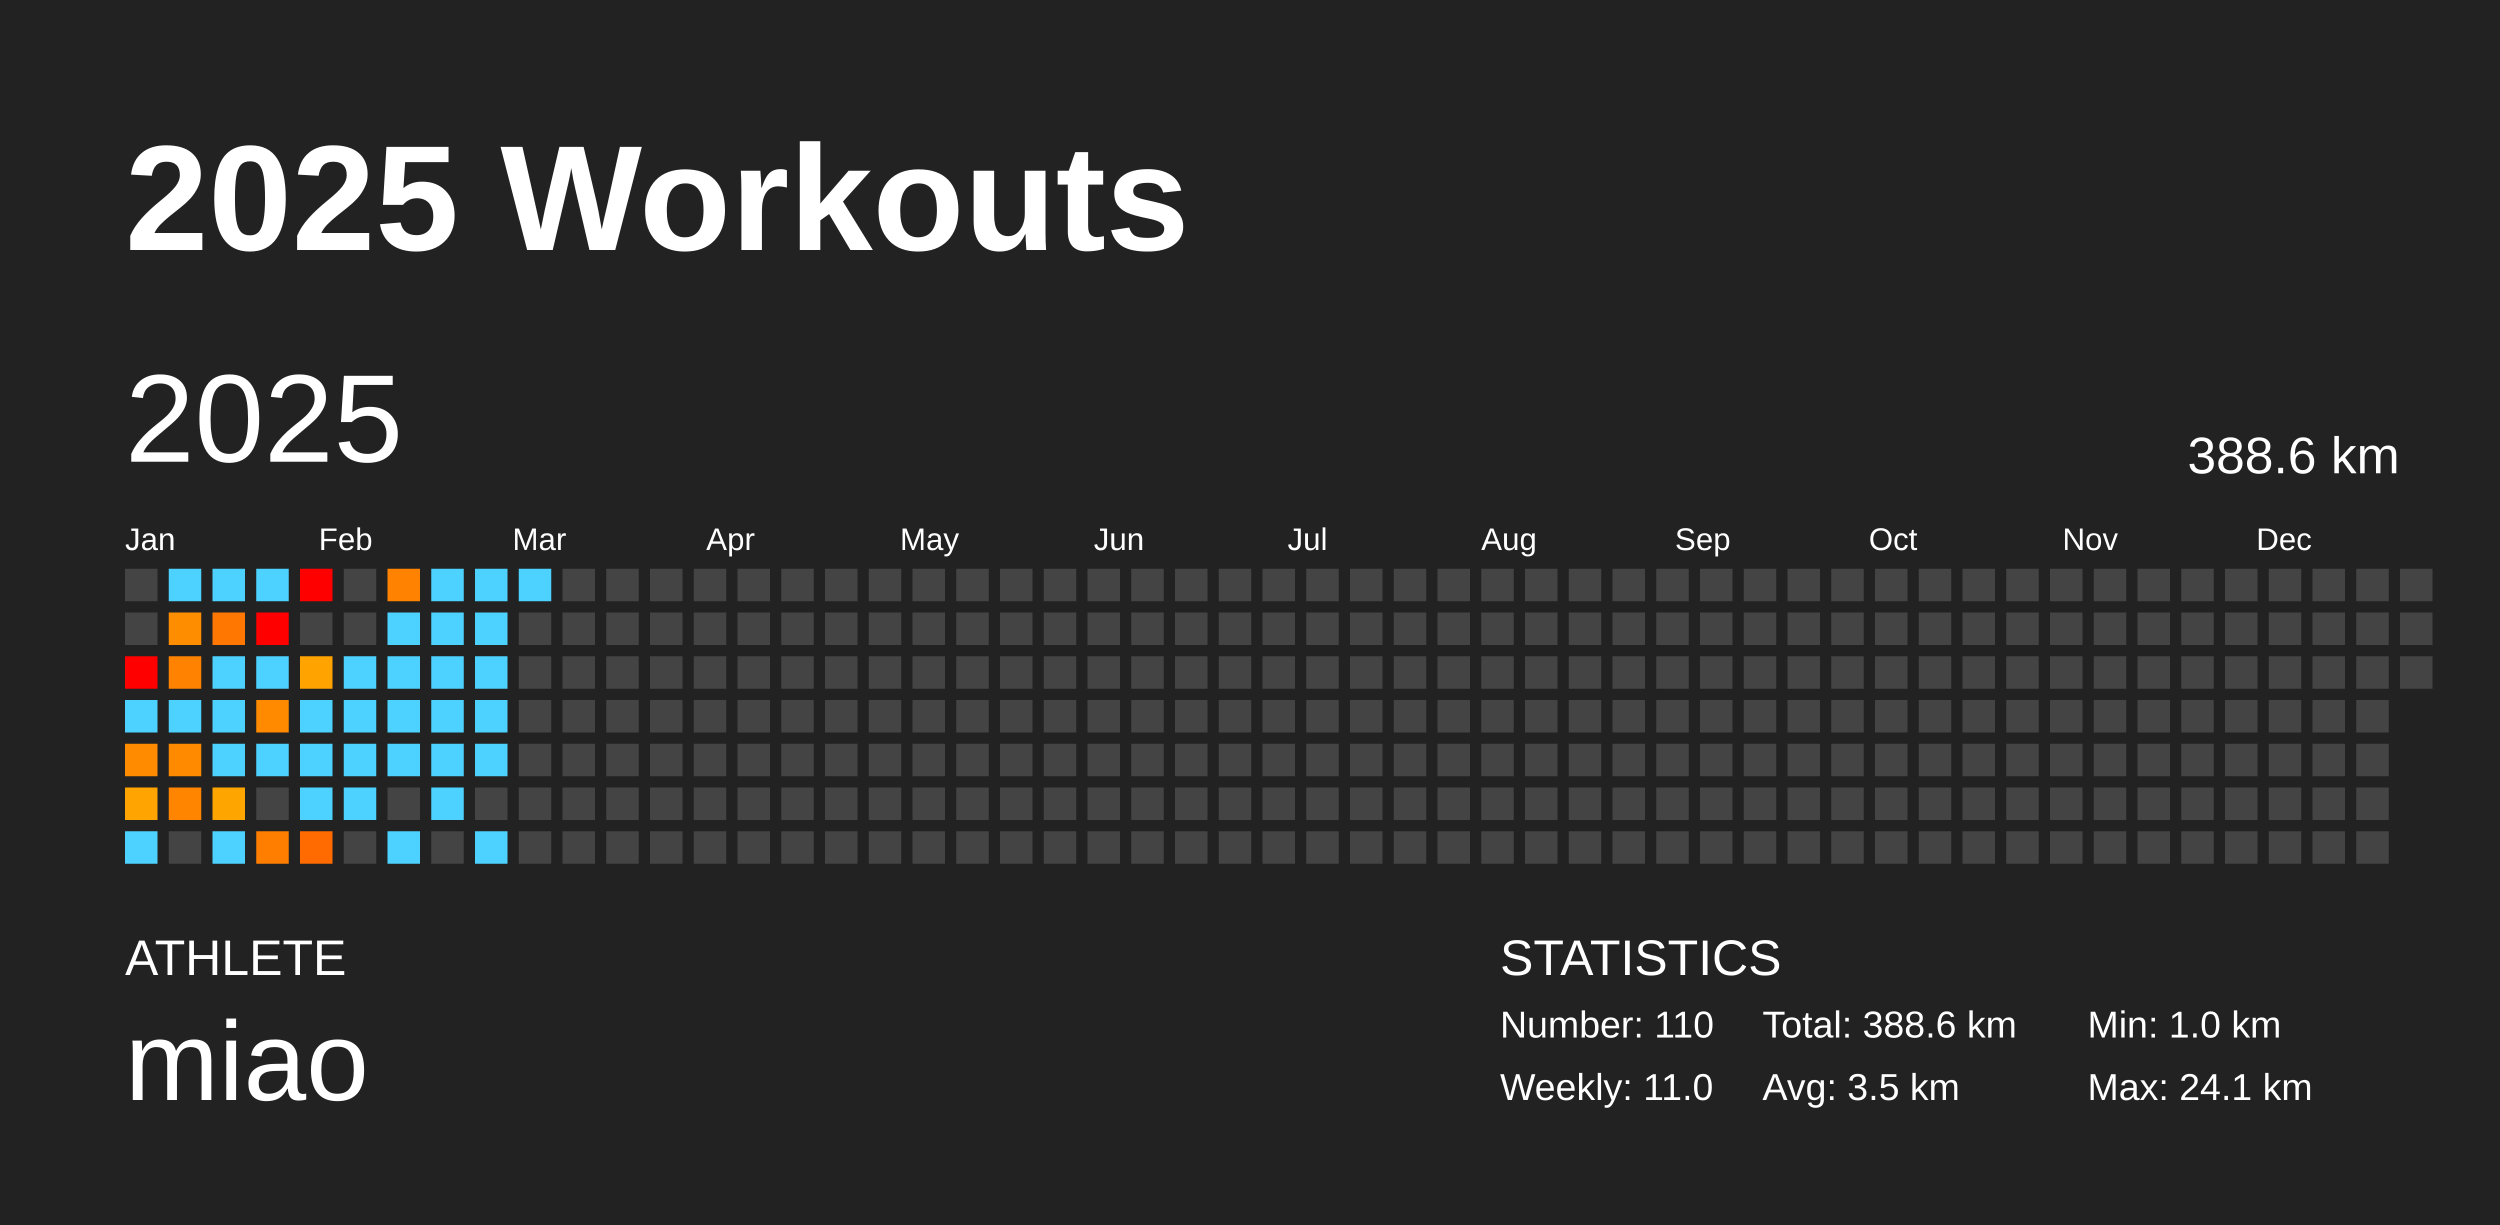
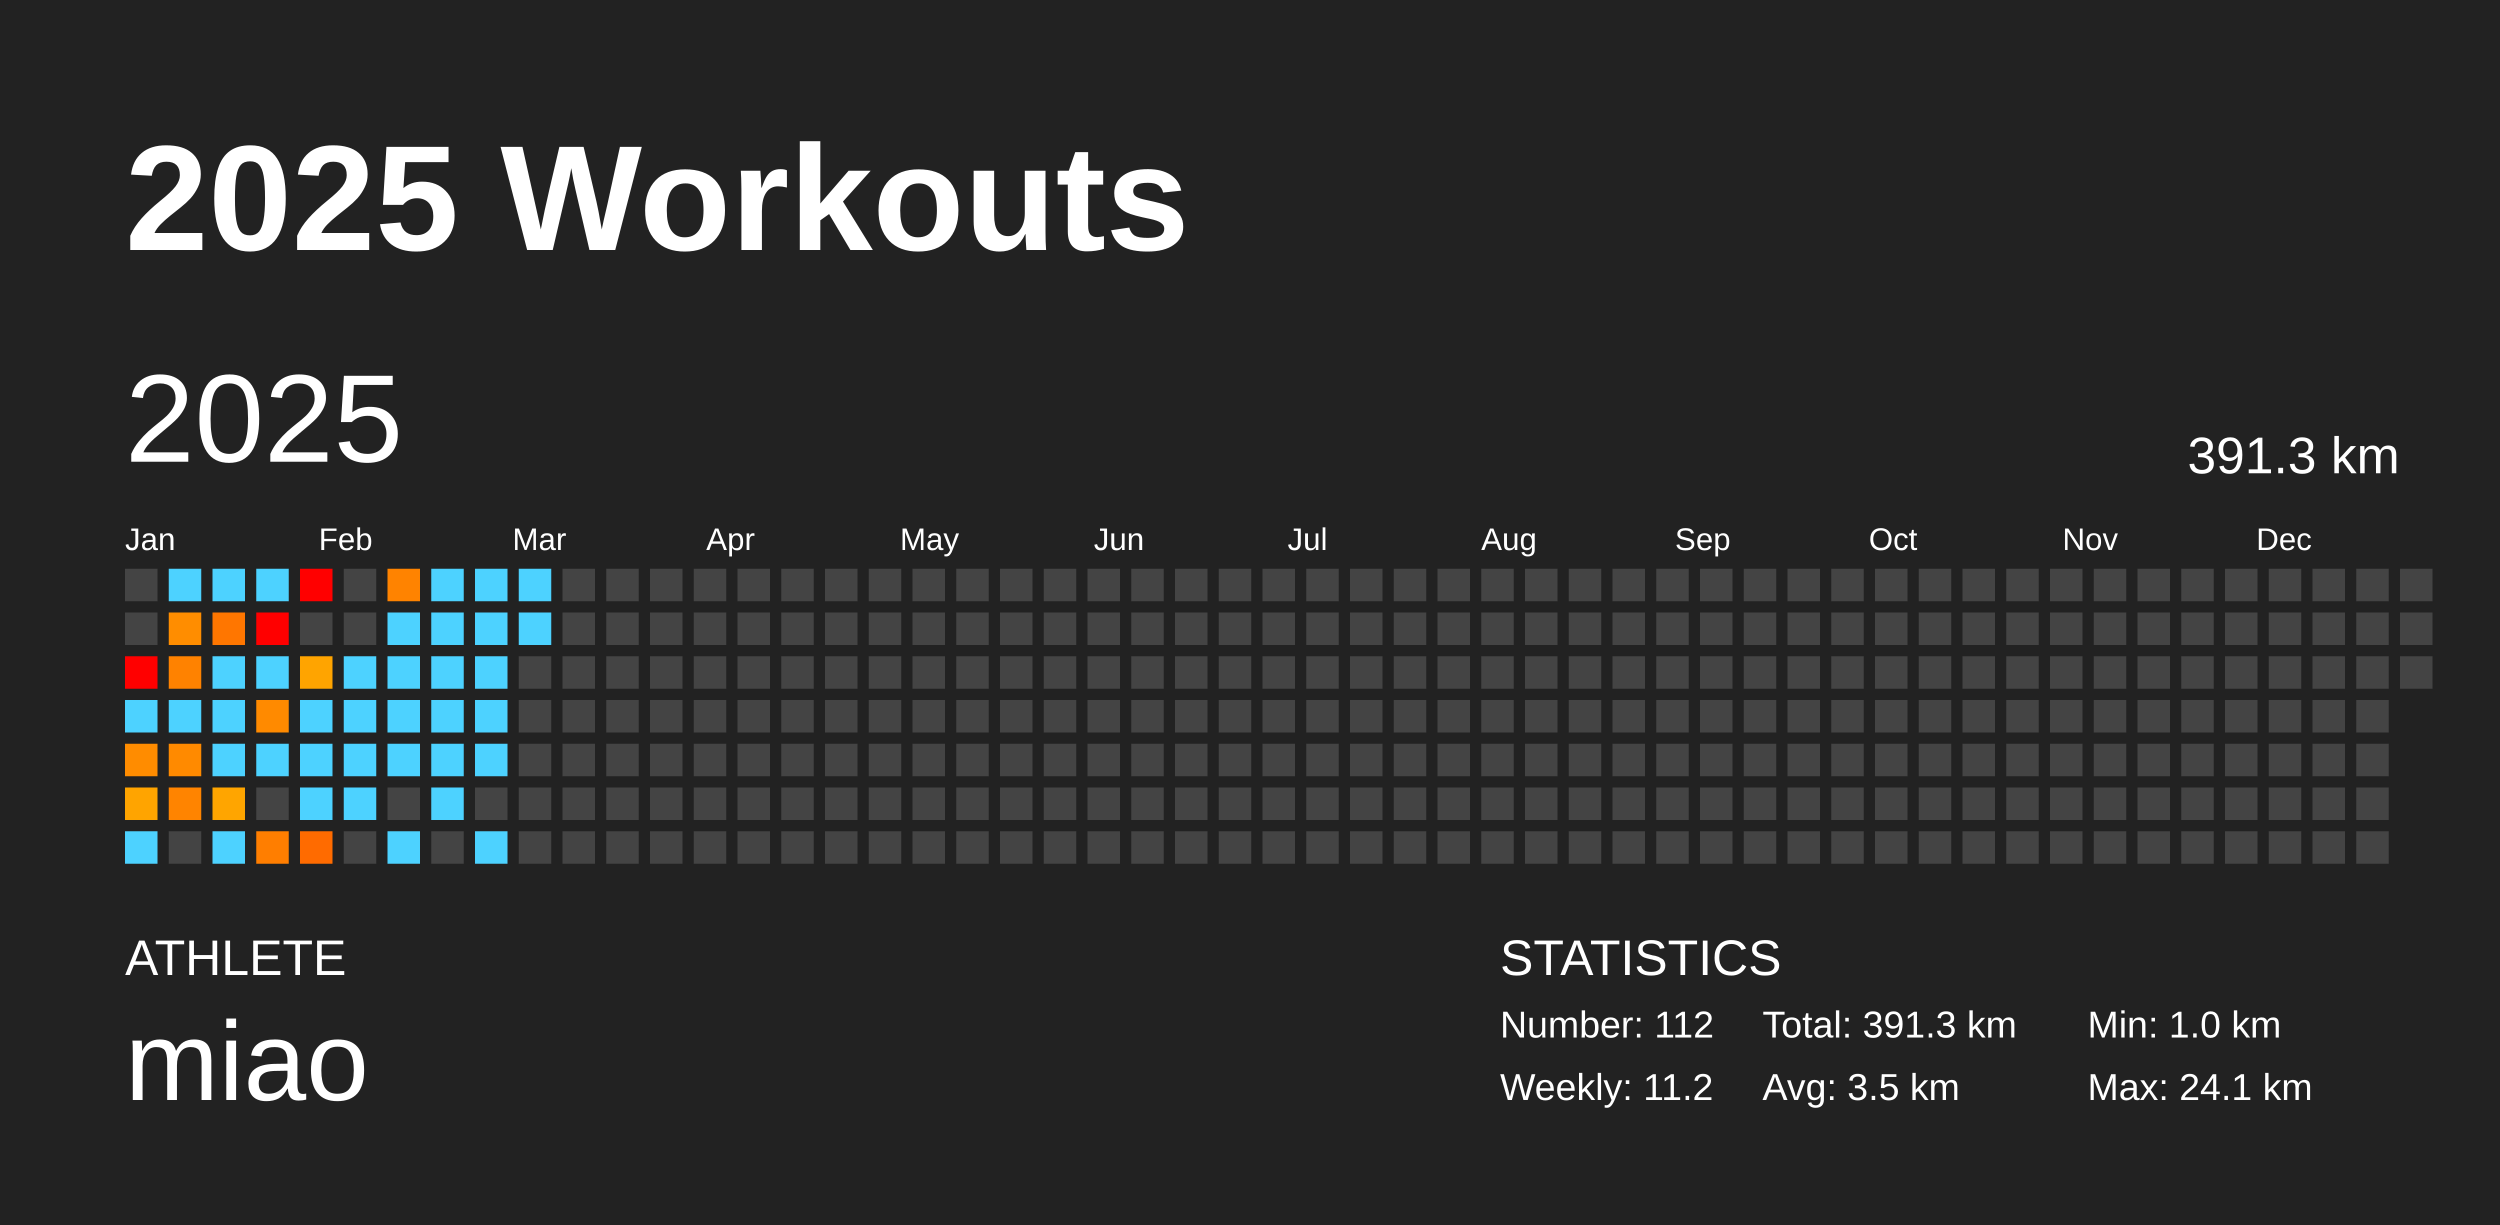
<svg xmlns="http://www.w3.org/2000/svg" baseProfile="full" height="98mm" version="1.1" viewBox="0,0,200,98" width="200mm">
  <defs />
  <rect fill="#222222" height="98" width="200" x="0" y="0" />
  <text fill="#FFFFFF" style="font-size:12px; font-family:Arial; font-weight:bold;" x="10" y="20">2025 Workouts</text>
  <text fill="#FFFFFF" style="font-size:4px; font-family:Arial" x="10" y="78">ATHLETE</text>
  <text fill="#FFFFFF" style="font-size:9px; font-family:Arial" x="10" y="88">miao</text>
  <text fill="#FFFFFF" style="font-size:4px; font-family:Arial" x="120" y="78">STATISTICS</text>
-   <text fill="#FFFFFF" style="font-size:3px; font-family:Arial" x="120" y="83">Number: 110</text>
-   <text fill="#FFFFFF" style="font-size:3px; font-family:Arial" x="120" y="88">Weekly: 11.0</text>
-   <text fill="#FFFFFF" style="font-size:3px; font-family:Arial" x="141" y="83">Total: 388.6 km</text>
+   <text fill="#FFFFFF" style="font-size:3px; font-family:Arial" x="120" y="83">Number: 112</text>
+   <text fill="#FFFFFF" style="font-size:3px; font-family:Arial" x="120" y="88">Weekly: 11.2</text>
+   <text fill="#FFFFFF" style="font-size:3px; font-family:Arial" x="141" y="83">Total: 391.3 km</text>
  <text fill="#FFFFFF" style="font-size:3px; font-family:Arial" x="141" y="88">Avg: 3.5 km</text>
  <text fill="#FFFFFF" style="font-size:3px; font-family:Arial" x="167" y="83">Min: 1.0 km</text>
  <text fill="#FFFFFF" style="font-size:3px; font-family:Arial" x="167" y="88">Max: 24.1 km</text>
  <text dominant-baseline="hanging" fill="#FFFFFF" style="font-size:10.0px; font-family:Arial;" x="10" y="30">2025</text>
-   <text dominant-baseline="hanging" fill="#FFFFFF" style="font-size:4.125px; font-family:Arial;" x="175" y="35">388.6 km</text>
+   <text dominant-baseline="hanging" fill="#FFFFFF" style="font-size:4.125px; font-family:Arial;" x="175" y="35">391.3 km</text>
  <text fill="#FFFFFF" style="font-size:2.5px; font-family:Arial" x="10.0" y="44">Jan</text>
  <text fill="#FFFFFF" style="font-size:2.5px; font-family:Arial" x="25.5" y="44">Feb</text>
  <text fill="#FFFFFF" style="font-size:2.5px; font-family:Arial" x="41.0" y="44">Mar</text>
  <text fill="#FFFFFF" style="font-size:2.5px; font-family:Arial" x="56.5" y="44">Apr</text>
  <text fill="#FFFFFF" style="font-size:2.5px; font-family:Arial" x="72.0" y="44">May</text>
  <text fill="#FFFFFF" style="font-size:2.5px; font-family:Arial" x="87.5" y="44">Jun</text>
  <text fill="#FFFFFF" style="font-size:2.5px; font-family:Arial" x="103.0" y="44">Jul</text>
  <text fill="#FFFFFF" style="font-size:2.5px; font-family:Arial" x="118.5" y="44">Aug</text>
  <text fill="#FFFFFF" style="font-size:2.5px; font-family:Arial" x="134.0" y="44">Sep</text>
  <text fill="#FFFFFF" style="font-size:2.5px; font-family:Arial" x="149.5" y="44">Oct</text>
  <text fill="#FFFFFF" style="font-size:2.5px; font-family:Arial" x="165.0" y="44">Nov</text>
  <text fill="#FFFFFF" style="font-size:2.5px; font-family:Arial" x="180.5" y="44">Dec</text>
  <rect fill="#444444" height="2.6" width="2.6" x="10.0" y="45.5" />
  <rect fill="#444444" height="2.6" width="2.6" x="10.0" y="49.0" />
  <rect fill="red" height="2.6" width="2.6" x="10.0" y="52.5" />
  <rect fill="#4dd2ff" height="2.6" width="2.6" x="10.0" y="56.0" />
-   <rect fill="#ff8b00" height="2.6" width="2.6" x="10.0" y="59.5" />
+   <rect fill="#ff8c00" height="2.6" width="2.6" x="10.0" y="59.5" />
  <rect fill="#ffa400" height="2.6" width="2.6" x="10.0" y="63.0" />
  <rect fill="#4dd2ff" height="2.6" width="2.6" x="10.0" y="66.5" />
  <rect fill="#4dd2ff" height="2.6" width="2.6" x="13.5" y="45.5" />
  <rect fill="#ff8d00" height="2.6" width="2.6" x="13.5" y="49.0" />
  <rect fill="#ff8200" height="2.6" width="2.6" x="13.5" y="52.5" />
  <rect fill="#4dd2ff" height="2.6" width="2.6" x="13.5" y="56.0" />
  <rect fill="#ff8a00" height="2.6" width="2.6" x="13.5" y="59.5" />
  <rect fill="#ff8400" height="2.6" width="2.6" x="13.5" y="63.0" />
  <rect fill="#444444" height="2.6" width="2.6" x="13.5" y="66.5" />
  <rect fill="#4dd2ff" height="2.6" width="2.6" x="17.0" y="45.5" />
  <rect fill="#ff7600" height="2.6" width="2.6" x="17.0" y="49.0" />
  <rect fill="#4dd2ff" height="2.6" width="2.6" x="17.0" y="52.5" />
  <rect fill="#4dd2ff" height="2.6" width="2.6" x="17.0" y="56.0" />
  <rect fill="#4dd2ff" height="2.6" width="2.6" x="17.0" y="59.5" />
  <rect fill="#ffa500" height="2.6" width="2.6" x="17.0" y="63.0" />
  <rect fill="#4dd2ff" height="2.6" width="2.6" x="17.0" y="66.5" />
  <rect fill="#4dd2ff" height="2.6" width="2.6" x="20.5" y="45.5" />
  <rect fill="red" height="2.6" width="2.6" x="20.5" y="49.0" />
  <rect fill="#4dd2ff" height="2.6" width="2.6" x="20.5" y="52.5" />
  <rect fill="#ff8a00" height="2.6" width="2.6" x="20.5" y="56.0" />
  <rect fill="#4dd2ff" height="2.6" width="2.6" x="20.5" y="59.5" />
  <rect fill="#444444" height="2.6" width="2.6" x="20.5" y="63.0" />
  <rect fill="#ff7e00" height="2.6" width="2.6" x="20.5" y="66.5" />
  <rect fill="red" height="2.6" width="2.6" x="24.0" y="45.5" />
  <rect fill="#444444" height="2.6" width="2.6" x="24.0" y="49.0" />
-   <rect fill="#ffa300" height="2.6" width="2.6" x="24.0" y="52.5" />
+   <rect fill="#ffa400" height="2.6" width="2.6" x="24.0" y="52.5" />
  <rect fill="#4dd2ff" height="2.6" width="2.6" x="24.0" y="56.0" />
  <rect fill="#4dd2ff" height="2.6" width="2.6" x="24.0" y="59.5" />
  <rect fill="#4dd2ff" height="2.6" width="2.6" x="24.0" y="63.0" />
  <rect fill="#ff6b00" height="2.6" width="2.6" x="24.0" y="66.5" />
  <rect fill="#444444" height="2.6" width="2.6" x="27.5" y="45.5" />
  <rect fill="#444444" height="2.6" width="2.6" x="27.5" y="49.0" />
  <rect fill="#4dd2ff" height="2.6" width="2.6" x="27.5" y="52.5" />
  <rect fill="#4dd2ff" height="2.6" width="2.6" x="27.5" y="56.0" />
  <rect fill="#4dd2ff" height="2.6" width="2.6" x="27.5" y="59.5" />
  <rect fill="#4dd2ff" height="2.6" width="2.6" x="27.5" y="63.0" />
  <rect fill="#444444" height="2.6" width="2.6" x="27.5" y="66.5" />
  <rect fill="#ff8300" height="2.6" width="2.6" x="31.0" y="45.5" />
  <rect fill="#4dd2ff" height="2.6" width="2.6" x="31.0" y="49.0" />
  <rect fill="#4dd2ff" height="2.6" width="2.6" x="31.0" y="52.5" />
  <rect fill="#4dd2ff" height="2.6" width="2.6" x="31.0" y="56.0" />
  <rect fill="#4dd2ff" height="2.6" width="2.6" x="31.0" y="59.5" />
  <rect fill="#444444" height="2.6" width="2.6" x="31.0" y="63.0" />
  <rect fill="#4dd2ff" height="2.6" width="2.6" x="31.0" y="66.5" />
  <rect fill="#4dd2ff" height="2.6" width="2.6" x="34.5" y="45.5" />
  <rect fill="#4dd2ff" height="2.6" width="2.6" x="34.5" y="49.0" />
  <rect fill="#4dd2ff" height="2.6" width="2.6" x="34.5" y="52.5" />
  <rect fill="#4dd2ff" height="2.6" width="2.6" x="34.5" y="56.0" />
  <rect fill="#4dd2ff" height="2.6" width="2.6" x="34.5" y="59.5" />
  <rect fill="#4dd2ff" height="2.6" width="2.6" x="34.5" y="63.0" />
  <rect fill="#444444" height="2.6" width="2.6" x="34.5" y="66.5" />
  <rect fill="#4dd2ff" height="2.6" width="2.6" x="38.0" y="45.5" />
  <rect fill="#4dd2ff" height="2.6" width="2.6" x="38.0" y="49.0" />
  <rect fill="#4dd2ff" height="2.6" width="2.6" x="38.0" y="52.5" />
  <rect fill="#4dd2ff" height="2.6" width="2.6" x="38.0" y="56.0" />
  <rect fill="#4dd2ff" height="2.6" width="2.6" x="38.0" y="59.5" />
  <rect fill="#444444" height="2.6" width="2.6" x="38.0" y="63.0" />
  <rect fill="#4dd2ff" height="2.6" width="2.6" x="38.0" y="66.5" />
  <rect fill="#4dd2ff" height="2.6" width="2.6" x="41.5" y="45.5" />
-   <rect fill="#444444" height="2.6" width="2.6" x="41.5" y="49.0" />
+   <rect fill="#4dd2ff" height="2.6" width="2.6" x="41.5" y="49.0" />
  <rect fill="#444444" height="2.6" width="2.6" x="41.5" y="52.5" />
  <rect fill="#444444" height="2.6" width="2.6" x="41.5" y="56.0" />
  <rect fill="#444444" height="2.6" width="2.6" x="41.5" y="59.5" />
  <rect fill="#444444" height="2.6" width="2.6" x="41.5" y="63.0" />
  <rect fill="#444444" height="2.6" width="2.6" x="41.5" y="66.5" />
  <rect fill="#444444" height="2.6" width="2.6" x="45.0" y="45.5" />
  <rect fill="#444444" height="2.6" width="2.6" x="45.0" y="49.0" />
  <rect fill="#444444" height="2.6" width="2.6" x="45.0" y="52.5" />
  <rect fill="#444444" height="2.6" width="2.6" x="45.0" y="56.0" />
  <rect fill="#444444" height="2.6" width="2.6" x="45.0" y="59.5" />
  <rect fill="#444444" height="2.6" width="2.6" x="45.0" y="63.0" />
  <rect fill="#444444" height="2.6" width="2.6" x="45.0" y="66.5" />
  <rect fill="#444444" height="2.6" width="2.6" x="48.5" y="45.5" />
  <rect fill="#444444" height="2.6" width="2.6" x="48.5" y="49.0" />
  <rect fill="#444444" height="2.6" width="2.6" x="48.5" y="52.5" />
  <rect fill="#444444" height="2.6" width="2.6" x="48.5" y="56.0" />
  <rect fill="#444444" height="2.6" width="2.6" x="48.5" y="59.5" />
  <rect fill="#444444" height="2.6" width="2.6" x="48.5" y="63.0" />
  <rect fill="#444444" height="2.6" width="2.6" x="48.5" y="66.5" />
  <rect fill="#444444" height="2.6" width="2.6" x="52.0" y="45.5" />
  <rect fill="#444444" height="2.6" width="2.6" x="52.0" y="49.0" />
  <rect fill="#444444" height="2.6" width="2.6" x="52.0" y="52.5" />
  <rect fill="#444444" height="2.6" width="2.6" x="52.0" y="56.0" />
  <rect fill="#444444" height="2.6" width="2.6" x="52.0" y="59.5" />
  <rect fill="#444444" height="2.6" width="2.6" x="52.0" y="63.0" />
  <rect fill="#444444" height="2.6" width="2.6" x="52.0" y="66.5" />
  <rect fill="#444444" height="2.6" width="2.6" x="55.5" y="45.5" />
  <rect fill="#444444" height="2.6" width="2.6" x="55.5" y="49.0" />
  <rect fill="#444444" height="2.6" width="2.6" x="55.5" y="52.5" />
  <rect fill="#444444" height="2.6" width="2.6" x="55.5" y="56.0" />
  <rect fill="#444444" height="2.6" width="2.6" x="55.5" y="59.5" />
  <rect fill="#444444" height="2.6" width="2.6" x="55.5" y="63.0" />
  <rect fill="#444444" height="2.6" width="2.6" x="55.5" y="66.5" />
  <rect fill="#444444" height="2.6" width="2.6" x="59.0" y="45.5" />
  <rect fill="#444444" height="2.6" width="2.6" x="59.0" y="49.0" />
  <rect fill="#444444" height="2.6" width="2.6" x="59.0" y="52.5" />
  <rect fill="#444444" height="2.6" width="2.6" x="59.0" y="56.0" />
  <rect fill="#444444" height="2.6" width="2.6" x="59.0" y="59.5" />
  <rect fill="#444444" height="2.6" width="2.6" x="59.0" y="63.0" />
  <rect fill="#444444" height="2.6" width="2.6" x="59.0" y="66.5" />
  <rect fill="#444444" height="2.6" width="2.6" x="62.5" y="45.5" />
  <rect fill="#444444" height="2.6" width="2.6" x="62.5" y="49.0" />
  <rect fill="#444444" height="2.6" width="2.6" x="62.5" y="52.5" />
  <rect fill="#444444" height="2.6" width="2.6" x="62.5" y="56.0" />
  <rect fill="#444444" height="2.6" width="2.6" x="62.5" y="59.5" />
  <rect fill="#444444" height="2.6" width="2.6" x="62.5" y="63.0" />
  <rect fill="#444444" height="2.6" width="2.6" x="62.5" y="66.5" />
  <rect fill="#444444" height="2.6" width="2.6" x="66.0" y="45.5" />
  <rect fill="#444444" height="2.6" width="2.6" x="66.0" y="49.0" />
  <rect fill="#444444" height="2.6" width="2.6" x="66.0" y="52.5" />
  <rect fill="#444444" height="2.6" width="2.6" x="66.0" y="56.0" />
  <rect fill="#444444" height="2.6" width="2.6" x="66.0" y="59.5" />
  <rect fill="#444444" height="2.6" width="2.6" x="66.0" y="63.0" />
  <rect fill="#444444" height="2.6" width="2.6" x="66.0" y="66.5" />
  <rect fill="#444444" height="2.6" width="2.6" x="69.5" y="45.5" />
  <rect fill="#444444" height="2.6" width="2.6" x="69.5" y="49.0" />
  <rect fill="#444444" height="2.6" width="2.6" x="69.5" y="52.5" />
  <rect fill="#444444" height="2.6" width="2.6" x="69.5" y="56.0" />
  <rect fill="#444444" height="2.6" width="2.6" x="69.5" y="59.5" />
  <rect fill="#444444" height="2.6" width="2.6" x="69.5" y="63.0" />
  <rect fill="#444444" height="2.6" width="2.6" x="69.5" y="66.5" />
  <rect fill="#444444" height="2.6" width="2.6" x="73.0" y="45.5" />
  <rect fill="#444444" height="2.6" width="2.6" x="73.0" y="49.0" />
  <rect fill="#444444" height="2.6" width="2.6" x="73.0" y="52.5" />
  <rect fill="#444444" height="2.6" width="2.6" x="73.0" y="56.0" />
  <rect fill="#444444" height="2.6" width="2.6" x="73.0" y="59.5" />
  <rect fill="#444444" height="2.6" width="2.6" x="73.0" y="63.0" />
  <rect fill="#444444" height="2.6" width="2.6" x="73.0" y="66.5" />
  <rect fill="#444444" height="2.6" width="2.6" x="76.5" y="45.5" />
  <rect fill="#444444" height="2.6" width="2.6" x="76.5" y="49.0" />
  <rect fill="#444444" height="2.6" width="2.6" x="76.5" y="52.5" />
  <rect fill="#444444" height="2.6" width="2.6" x="76.5" y="56.0" />
  <rect fill="#444444" height="2.6" width="2.6" x="76.5" y="59.5" />
  <rect fill="#444444" height="2.6" width="2.6" x="76.5" y="63.0" />
  <rect fill="#444444" height="2.6" width="2.6" x="76.5" y="66.5" />
  <rect fill="#444444" height="2.6" width="2.6" x="80.0" y="45.5" />
  <rect fill="#444444" height="2.6" width="2.6" x="80.0" y="49.0" />
  <rect fill="#444444" height="2.6" width="2.6" x="80.0" y="52.5" />
  <rect fill="#444444" height="2.6" width="2.6" x="80.0" y="56.0" />
  <rect fill="#444444" height="2.6" width="2.6" x="80.0" y="59.5" />
  <rect fill="#444444" height="2.6" width="2.6" x="80.0" y="63.0" />
  <rect fill="#444444" height="2.6" width="2.6" x="80.0" y="66.5" />
  <rect fill="#444444" height="2.6" width="2.6" x="83.5" y="45.5" />
  <rect fill="#444444" height="2.6" width="2.6" x="83.5" y="49.0" />
  <rect fill="#444444" height="2.6" width="2.6" x="83.5" y="52.5" />
  <rect fill="#444444" height="2.6" width="2.6" x="83.5" y="56.0" />
  <rect fill="#444444" height="2.6" width="2.6" x="83.5" y="59.5" />
  <rect fill="#444444" height="2.6" width="2.6" x="83.5" y="63.0" />
  <rect fill="#444444" height="2.6" width="2.6" x="83.5" y="66.5" />
  <rect fill="#444444" height="2.6" width="2.6" x="87.0" y="45.5" />
  <rect fill="#444444" height="2.6" width="2.6" x="87.0" y="49.0" />
  <rect fill="#444444" height="2.6" width="2.6" x="87.0" y="52.5" />
  <rect fill="#444444" height="2.6" width="2.6" x="87.0" y="56.0" />
  <rect fill="#444444" height="2.6" width="2.6" x="87.0" y="59.5" />
  <rect fill="#444444" height="2.6" width="2.6" x="87.0" y="63.0" />
  <rect fill="#444444" height="2.6" width="2.6" x="87.0" y="66.5" />
  <rect fill="#444444" height="2.6" width="2.6" x="90.5" y="45.5" />
  <rect fill="#444444" height="2.6" width="2.6" x="90.5" y="49.0" />
  <rect fill="#444444" height="2.6" width="2.6" x="90.5" y="52.5" />
  <rect fill="#444444" height="2.6" width="2.6" x="90.5" y="56.0" />
  <rect fill="#444444" height="2.6" width="2.6" x="90.5" y="59.5" />
  <rect fill="#444444" height="2.6" width="2.6" x="90.5" y="63.0" />
  <rect fill="#444444" height="2.6" width="2.6" x="90.5" y="66.5" />
  <rect fill="#444444" height="2.6" width="2.6" x="94.0" y="45.5" />
  <rect fill="#444444" height="2.6" width="2.6" x="94.0" y="49.0" />
  <rect fill="#444444" height="2.6" width="2.6" x="94.0" y="52.5" />
  <rect fill="#444444" height="2.6" width="2.6" x="94.0" y="56.0" />
  <rect fill="#444444" height="2.6" width="2.6" x="94.0" y="59.5" />
  <rect fill="#444444" height="2.6" width="2.6" x="94.0" y="63.0" />
  <rect fill="#444444" height="2.6" width="2.6" x="94.0" y="66.5" />
  <rect fill="#444444" height="2.6" width="2.6" x="97.5" y="45.5" />
  <rect fill="#444444" height="2.6" width="2.6" x="97.5" y="49.0" />
  <rect fill="#444444" height="2.6" width="2.6" x="97.5" y="52.5" />
  <rect fill="#444444" height="2.6" width="2.6" x="97.5" y="56.0" />
  <rect fill="#444444" height="2.6" width="2.6" x="97.5" y="59.5" />
  <rect fill="#444444" height="2.6" width="2.6" x="97.5" y="63.0" />
  <rect fill="#444444" height="2.6" width="2.6" x="97.5" y="66.5" />
  <rect fill="#444444" height="2.6" width="2.6" x="101.0" y="45.5" />
  <rect fill="#444444" height="2.6" width="2.6" x="101.0" y="49.0" />
  <rect fill="#444444" height="2.6" width="2.6" x="101.0" y="52.5" />
  <rect fill="#444444" height="2.6" width="2.6" x="101.0" y="56.0" />
  <rect fill="#444444" height="2.6" width="2.6" x="101.0" y="59.5" />
  <rect fill="#444444" height="2.6" width="2.6" x="101.0" y="63.0" />
  <rect fill="#444444" height="2.6" width="2.6" x="101.0" y="66.5" />
  <rect fill="#444444" height="2.6" width="2.6" x="104.5" y="45.5" />
  <rect fill="#444444" height="2.6" width="2.6" x="104.5" y="49.0" />
  <rect fill="#444444" height="2.6" width="2.6" x="104.5" y="52.5" />
  <rect fill="#444444" height="2.6" width="2.6" x="104.5" y="56.0" />
  <rect fill="#444444" height="2.6" width="2.6" x="104.5" y="59.5" />
  <rect fill="#444444" height="2.6" width="2.6" x="104.5" y="63.0" />
  <rect fill="#444444" height="2.6" width="2.6" x="104.5" y="66.5" />
  <rect fill="#444444" height="2.6" width="2.6" x="108.0" y="45.5" />
  <rect fill="#444444" height="2.6" width="2.6" x="108.0" y="49.0" />
  <rect fill="#444444" height="2.6" width="2.6" x="108.0" y="52.5" />
  <rect fill="#444444" height="2.6" width="2.6" x="108.0" y="56.0" />
  <rect fill="#444444" height="2.6" width="2.6" x="108.0" y="59.5" />
  <rect fill="#444444" height="2.6" width="2.6" x="108.0" y="63.0" />
  <rect fill="#444444" height="2.6" width="2.6" x="108.0" y="66.5" />
  <rect fill="#444444" height="2.6" width="2.6" x="111.5" y="45.5" />
  <rect fill="#444444" height="2.6" width="2.6" x="111.5" y="49.0" />
  <rect fill="#444444" height="2.6" width="2.6" x="111.5" y="52.5" />
  <rect fill="#444444" height="2.6" width="2.6" x="111.5" y="56.0" />
  <rect fill="#444444" height="2.6" width="2.6" x="111.5" y="59.5" />
  <rect fill="#444444" height="2.6" width="2.6" x="111.5" y="63.0" />
  <rect fill="#444444" height="2.6" width="2.6" x="111.5" y="66.5" />
  <rect fill="#444444" height="2.6" width="2.6" x="115.0" y="45.5" />
  <rect fill="#444444" height="2.6" width="2.6" x="115.0" y="49.0" />
  <rect fill="#444444" height="2.6" width="2.6" x="115.0" y="52.5" />
  <rect fill="#444444" height="2.6" width="2.6" x="115.0" y="56.0" />
  <rect fill="#444444" height="2.6" width="2.6" x="115.0" y="59.5" />
  <rect fill="#444444" height="2.6" width="2.6" x="115.0" y="63.0" />
  <rect fill="#444444" height="2.6" width="2.6" x="115.0" y="66.5" />
  <rect fill="#444444" height="2.6" width="2.6" x="118.5" y="45.5" />
  <rect fill="#444444" height="2.6" width="2.6" x="118.5" y="49.0" />
  <rect fill="#444444" height="2.6" width="2.6" x="118.5" y="52.5" />
  <rect fill="#444444" height="2.6" width="2.6" x="118.5" y="56.0" />
  <rect fill="#444444" height="2.6" width="2.6" x="118.5" y="59.5" />
  <rect fill="#444444" height="2.6" width="2.6" x="118.5" y="63.0" />
  <rect fill="#444444" height="2.6" width="2.6" x="118.5" y="66.5" />
  <rect fill="#444444" height="2.6" width="2.6" x="122.0" y="45.5" />
  <rect fill="#444444" height="2.6" width="2.6" x="122.0" y="49.0" />
  <rect fill="#444444" height="2.6" width="2.6" x="122.0" y="52.5" />
  <rect fill="#444444" height="2.6" width="2.6" x="122.0" y="56.0" />
  <rect fill="#444444" height="2.6" width="2.6" x="122.0" y="59.5" />
  <rect fill="#444444" height="2.6" width="2.6" x="122.0" y="63.0" />
  <rect fill="#444444" height="2.6" width="2.6" x="122.0" y="66.5" />
  <rect fill="#444444" height="2.6" width="2.6" x="125.5" y="45.5" />
  <rect fill="#444444" height="2.6" width="2.6" x="125.5" y="49.0" />
  <rect fill="#444444" height="2.6" width="2.6" x="125.5" y="52.5" />
  <rect fill="#444444" height="2.6" width="2.6" x="125.5" y="56.0" />
  <rect fill="#444444" height="2.6" width="2.6" x="125.5" y="59.5" />
  <rect fill="#444444" height="2.6" width="2.6" x="125.5" y="63.0" />
  <rect fill="#444444" height="2.6" width="2.6" x="125.5" y="66.5" />
  <rect fill="#444444" height="2.6" width="2.6" x="129.0" y="45.5" />
  <rect fill="#444444" height="2.6" width="2.6" x="129.0" y="49.0" />
  <rect fill="#444444" height="2.6" width="2.6" x="129.0" y="52.5" />
  <rect fill="#444444" height="2.6" width="2.6" x="129.0" y="56.0" />
  <rect fill="#444444" height="2.6" width="2.6" x="129.0" y="59.5" />
  <rect fill="#444444" height="2.6" width="2.6" x="129.0" y="63.0" />
  <rect fill="#444444" height="2.6" width="2.6" x="129.0" y="66.5" />
  <rect fill="#444444" height="2.6" width="2.6" x="132.5" y="45.5" />
  <rect fill="#444444" height="2.6" width="2.6" x="132.5" y="49.0" />
  <rect fill="#444444" height="2.6" width="2.6" x="132.5" y="52.5" />
  <rect fill="#444444" height="2.6" width="2.6" x="132.5" y="56.0" />
  <rect fill="#444444" height="2.6" width="2.6" x="132.5" y="59.5" />
  <rect fill="#444444" height="2.6" width="2.6" x="132.5" y="63.0" />
  <rect fill="#444444" height="2.6" width="2.6" x="132.5" y="66.5" />
  <rect fill="#444444" height="2.6" width="2.6" x="136.0" y="45.5" />
  <rect fill="#444444" height="2.6" width="2.6" x="136.0" y="49.0" />
  <rect fill="#444444" height="2.6" width="2.6" x="136.0" y="52.5" />
  <rect fill="#444444" height="2.6" width="2.6" x="136.0" y="56.0" />
  <rect fill="#444444" height="2.6" width="2.6" x="136.0" y="59.5" />
  <rect fill="#444444" height="2.6" width="2.6" x="136.0" y="63.0" />
  <rect fill="#444444" height="2.6" width="2.6" x="136.0" y="66.5" />
  <rect fill="#444444" height="2.6" width="2.6" x="139.5" y="45.5" />
  <rect fill="#444444" height="2.6" width="2.6" x="139.5" y="49.0" />
  <rect fill="#444444" height="2.6" width="2.6" x="139.5" y="52.5" />
  <rect fill="#444444" height="2.6" width="2.6" x="139.5" y="56.0" />
  <rect fill="#444444" height="2.6" width="2.6" x="139.5" y="59.5" />
  <rect fill="#444444" height="2.6" width="2.6" x="139.5" y="63.0" />
  <rect fill="#444444" height="2.6" width="2.6" x="139.5" y="66.5" />
  <rect fill="#444444" height="2.6" width="2.6" x="143.0" y="45.5" />
  <rect fill="#444444" height="2.6" width="2.6" x="143.0" y="49.0" />
  <rect fill="#444444" height="2.6" width="2.6" x="143.0" y="52.5" />
  <rect fill="#444444" height="2.6" width="2.6" x="143.0" y="56.0" />
  <rect fill="#444444" height="2.6" width="2.6" x="143.0" y="59.5" />
  <rect fill="#444444" height="2.6" width="2.6" x="143.0" y="63.0" />
  <rect fill="#444444" height="2.6" width="2.6" x="143.0" y="66.5" />
  <rect fill="#444444" height="2.6" width="2.6" x="146.5" y="45.5" />
  <rect fill="#444444" height="2.6" width="2.6" x="146.5" y="49.0" />
  <rect fill="#444444" height="2.6" width="2.6" x="146.5" y="52.5" />
  <rect fill="#444444" height="2.6" width="2.6" x="146.5" y="56.0" />
  <rect fill="#444444" height="2.6" width="2.6" x="146.5" y="59.5" />
  <rect fill="#444444" height="2.6" width="2.6" x="146.5" y="63.0" />
  <rect fill="#444444" height="2.6" width="2.6" x="146.5" y="66.5" />
  <rect fill="#444444" height="2.6" width="2.6" x="150.0" y="45.5" />
  <rect fill="#444444" height="2.6" width="2.6" x="150.0" y="49.0" />
  <rect fill="#444444" height="2.6" width="2.6" x="150.0" y="52.5" />
  <rect fill="#444444" height="2.6" width="2.6" x="150.0" y="56.0" />
  <rect fill="#444444" height="2.6" width="2.6" x="150.0" y="59.5" />
  <rect fill="#444444" height="2.6" width="2.6" x="150.0" y="63.0" />
  <rect fill="#444444" height="2.6" width="2.6" x="150.0" y="66.5" />
  <rect fill="#444444" height="2.6" width="2.6" x="153.5" y="45.5" />
  <rect fill="#444444" height="2.6" width="2.6" x="153.5" y="49.0" />
  <rect fill="#444444" height="2.6" width="2.6" x="153.5" y="52.5" />
  <rect fill="#444444" height="2.6" width="2.6" x="153.5" y="56.0" />
  <rect fill="#444444" height="2.6" width="2.6" x="153.5" y="59.5" />
  <rect fill="#444444" height="2.6" width="2.6" x="153.5" y="63.0" />
  <rect fill="#444444" height="2.6" width="2.6" x="153.5" y="66.5" />
  <rect fill="#444444" height="2.6" width="2.6" x="157.0" y="45.5" />
  <rect fill="#444444" height="2.6" width="2.6" x="157.0" y="49.0" />
  <rect fill="#444444" height="2.6" width="2.6" x="157.0" y="52.5" />
  <rect fill="#444444" height="2.6" width="2.6" x="157.0" y="56.0" />
  <rect fill="#444444" height="2.6" width="2.6" x="157.0" y="59.5" />
  <rect fill="#444444" height="2.6" width="2.6" x="157.0" y="63.0" />
  <rect fill="#444444" height="2.6" width="2.6" x="157.0" y="66.5" />
  <rect fill="#444444" height="2.6" width="2.6" x="160.5" y="45.5" />
  <rect fill="#444444" height="2.6" width="2.6" x="160.5" y="49.0" />
  <rect fill="#444444" height="2.6" width="2.6" x="160.5" y="52.5" />
  <rect fill="#444444" height="2.6" width="2.6" x="160.5" y="56.0" />
  <rect fill="#444444" height="2.6" width="2.6" x="160.5" y="59.5" />
  <rect fill="#444444" height="2.6" width="2.6" x="160.5" y="63.0" />
  <rect fill="#444444" height="2.6" width="2.6" x="160.5" y="66.5" />
  <rect fill="#444444" height="2.6" width="2.6" x="164.0" y="45.5" />
  <rect fill="#444444" height="2.6" width="2.6" x="164.0" y="49.0" />
  <rect fill="#444444" height="2.6" width="2.6" x="164.0" y="52.5" />
  <rect fill="#444444" height="2.6" width="2.6" x="164.0" y="56.0" />
  <rect fill="#444444" height="2.6" width="2.6" x="164.0" y="59.5" />
  <rect fill="#444444" height="2.6" width="2.6" x="164.0" y="63.0" />
  <rect fill="#444444" height="2.6" width="2.6" x="164.0" y="66.5" />
  <rect fill="#444444" height="2.6" width="2.6" x="167.5" y="45.5" />
  <rect fill="#444444" height="2.6" width="2.6" x="167.5" y="49.0" />
  <rect fill="#444444" height="2.6" width="2.6" x="167.5" y="52.5" />
  <rect fill="#444444" height="2.6" width="2.6" x="167.5" y="56.0" />
  <rect fill="#444444" height="2.6" width="2.6" x="167.5" y="59.5" />
  <rect fill="#444444" height="2.6" width="2.6" x="167.5" y="63.0" />
  <rect fill="#444444" height="2.6" width="2.6" x="167.5" y="66.5" />
  <rect fill="#444444" height="2.6" width="2.6" x="171.0" y="45.5" />
  <rect fill="#444444" height="2.6" width="2.6" x="171.0" y="49.0" />
  <rect fill="#444444" height="2.6" width="2.6" x="171.0" y="52.5" />
  <rect fill="#444444" height="2.6" width="2.6" x="171.0" y="56.0" />
  <rect fill="#444444" height="2.6" width="2.6" x="171.0" y="59.5" />
  <rect fill="#444444" height="2.6" width="2.6" x="171.0" y="63.0" />
  <rect fill="#444444" height="2.6" width="2.6" x="171.0" y="66.5" />
  <rect fill="#444444" height="2.6" width="2.6" x="174.5" y="45.5" />
  <rect fill="#444444" height="2.6" width="2.6" x="174.5" y="49.0" />
  <rect fill="#444444" height="2.6" width="2.6" x="174.5" y="52.5" />
  <rect fill="#444444" height="2.6" width="2.6" x="174.5" y="56.0" />
  <rect fill="#444444" height="2.6" width="2.6" x="174.5" y="59.5" />
  <rect fill="#444444" height="2.6" width="2.6" x="174.5" y="63.0" />
  <rect fill="#444444" height="2.6" width="2.6" x="174.5" y="66.5" />
  <rect fill="#444444" height="2.6" width="2.6" x="178.0" y="45.5" />
  <rect fill="#444444" height="2.6" width="2.6" x="178.0" y="49.0" />
  <rect fill="#444444" height="2.6" width="2.6" x="178.0" y="52.5" />
  <rect fill="#444444" height="2.6" width="2.6" x="178.0" y="56.0" />
  <rect fill="#444444" height="2.6" width="2.6" x="178.0" y="59.5" />
  <rect fill="#444444" height="2.6" width="2.6" x="178.0" y="63.0" />
  <rect fill="#444444" height="2.6" width="2.6" x="178.0" y="66.5" />
  <rect fill="#444444" height="2.6" width="2.6" x="181.5" y="45.5" />
  <rect fill="#444444" height="2.6" width="2.6" x="181.5" y="49.0" />
  <rect fill="#444444" height="2.6" width="2.6" x="181.5" y="52.5" />
  <rect fill="#444444" height="2.6" width="2.6" x="181.5" y="56.0" />
  <rect fill="#444444" height="2.6" width="2.6" x="181.5" y="59.5" />
  <rect fill="#444444" height="2.6" width="2.6" x="181.5" y="63.0" />
  <rect fill="#444444" height="2.6" width="2.6" x="181.5" y="66.5" />
  <rect fill="#444444" height="2.6" width="2.6" x="185.0" y="45.5" />
  <rect fill="#444444" height="2.6" width="2.6" x="185.0" y="49.0" />
  <rect fill="#444444" height="2.6" width="2.6" x="185.0" y="52.5" />
  <rect fill="#444444" height="2.6" width="2.6" x="185.0" y="56.0" />
  <rect fill="#444444" height="2.6" width="2.6" x="185.0" y="59.5" />
  <rect fill="#444444" height="2.6" width="2.6" x="185.0" y="63.0" />
  <rect fill="#444444" height="2.6" width="2.6" x="185.0" y="66.5" />
  <rect fill="#444444" height="2.6" width="2.6" x="188.5" y="45.5" />
  <rect fill="#444444" height="2.6" width="2.6" x="188.5" y="49.0" />
  <rect fill="#444444" height="2.6" width="2.6" x="188.5" y="52.5" />
  <rect fill="#444444" height="2.6" width="2.6" x="188.5" y="56.0" />
  <rect fill="#444444" height="2.6" width="2.6" x="188.5" y="59.5" />
  <rect fill="#444444" height="2.6" width="2.6" x="188.5" y="63.0" />
  <rect fill="#444444" height="2.6" width="2.6" x="188.5" y="66.5" />
  <rect fill="#444444" height="2.6" width="2.6" x="192.0" y="45.5" />
  <rect fill="#444444" height="2.6" width="2.6" x="192.0" y="49.0" />
  <rect fill="#444444" height="2.6" width="2.6" x="192.0" y="52.5" />
</svg>
